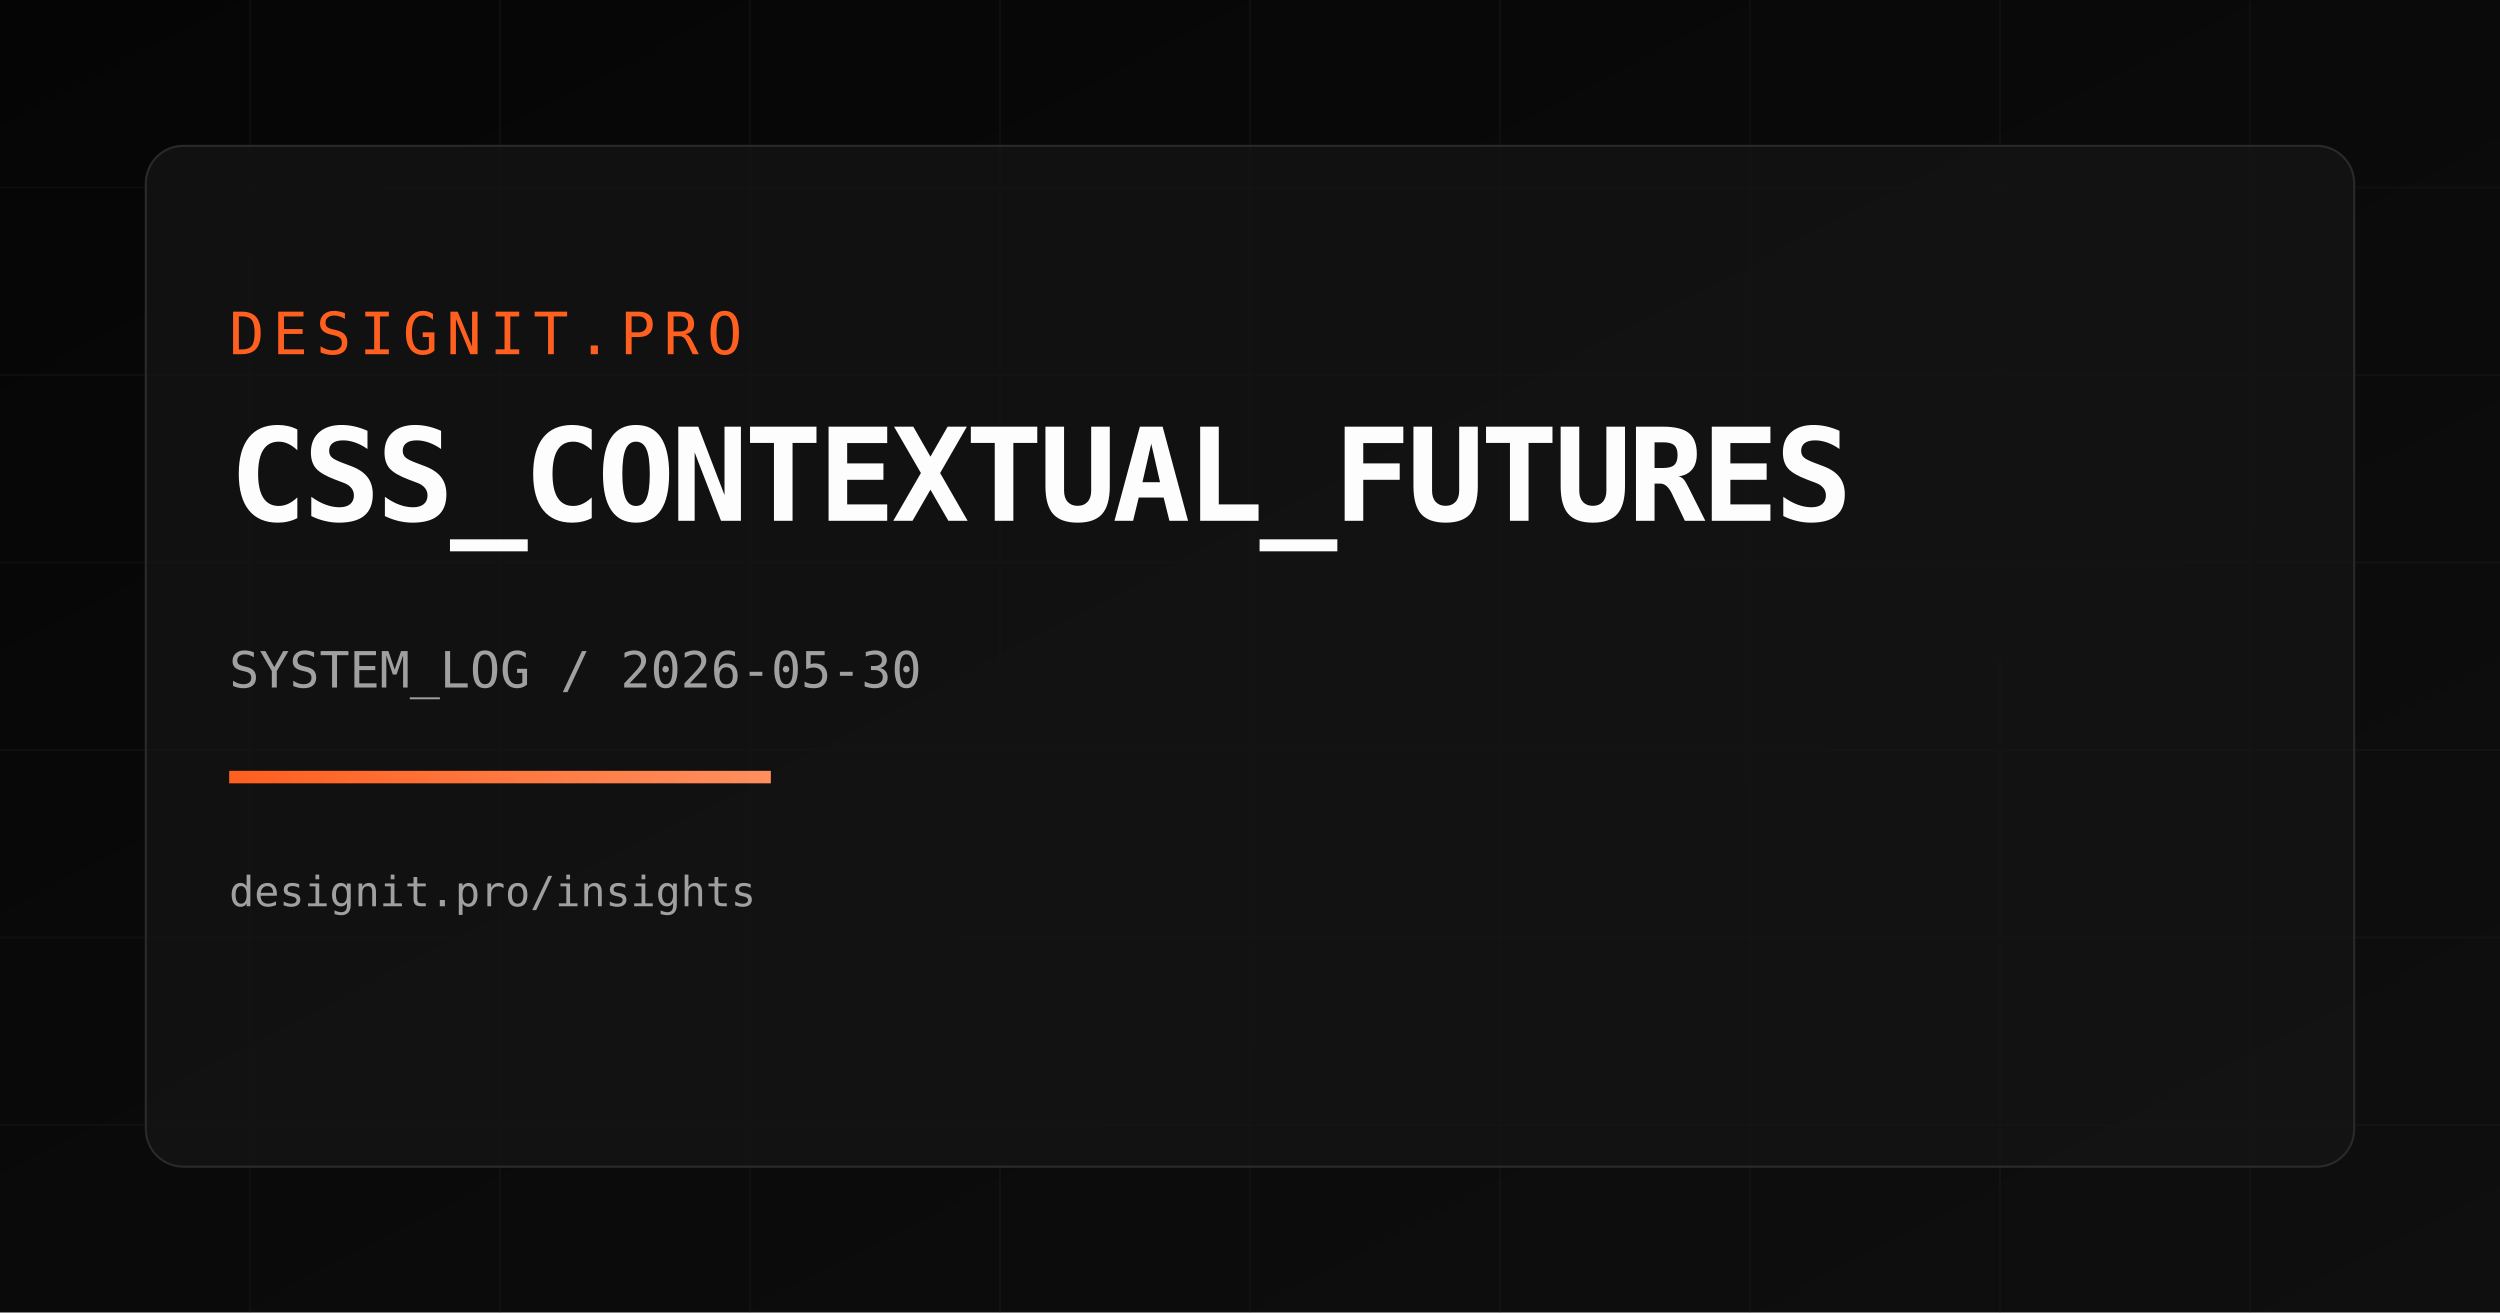
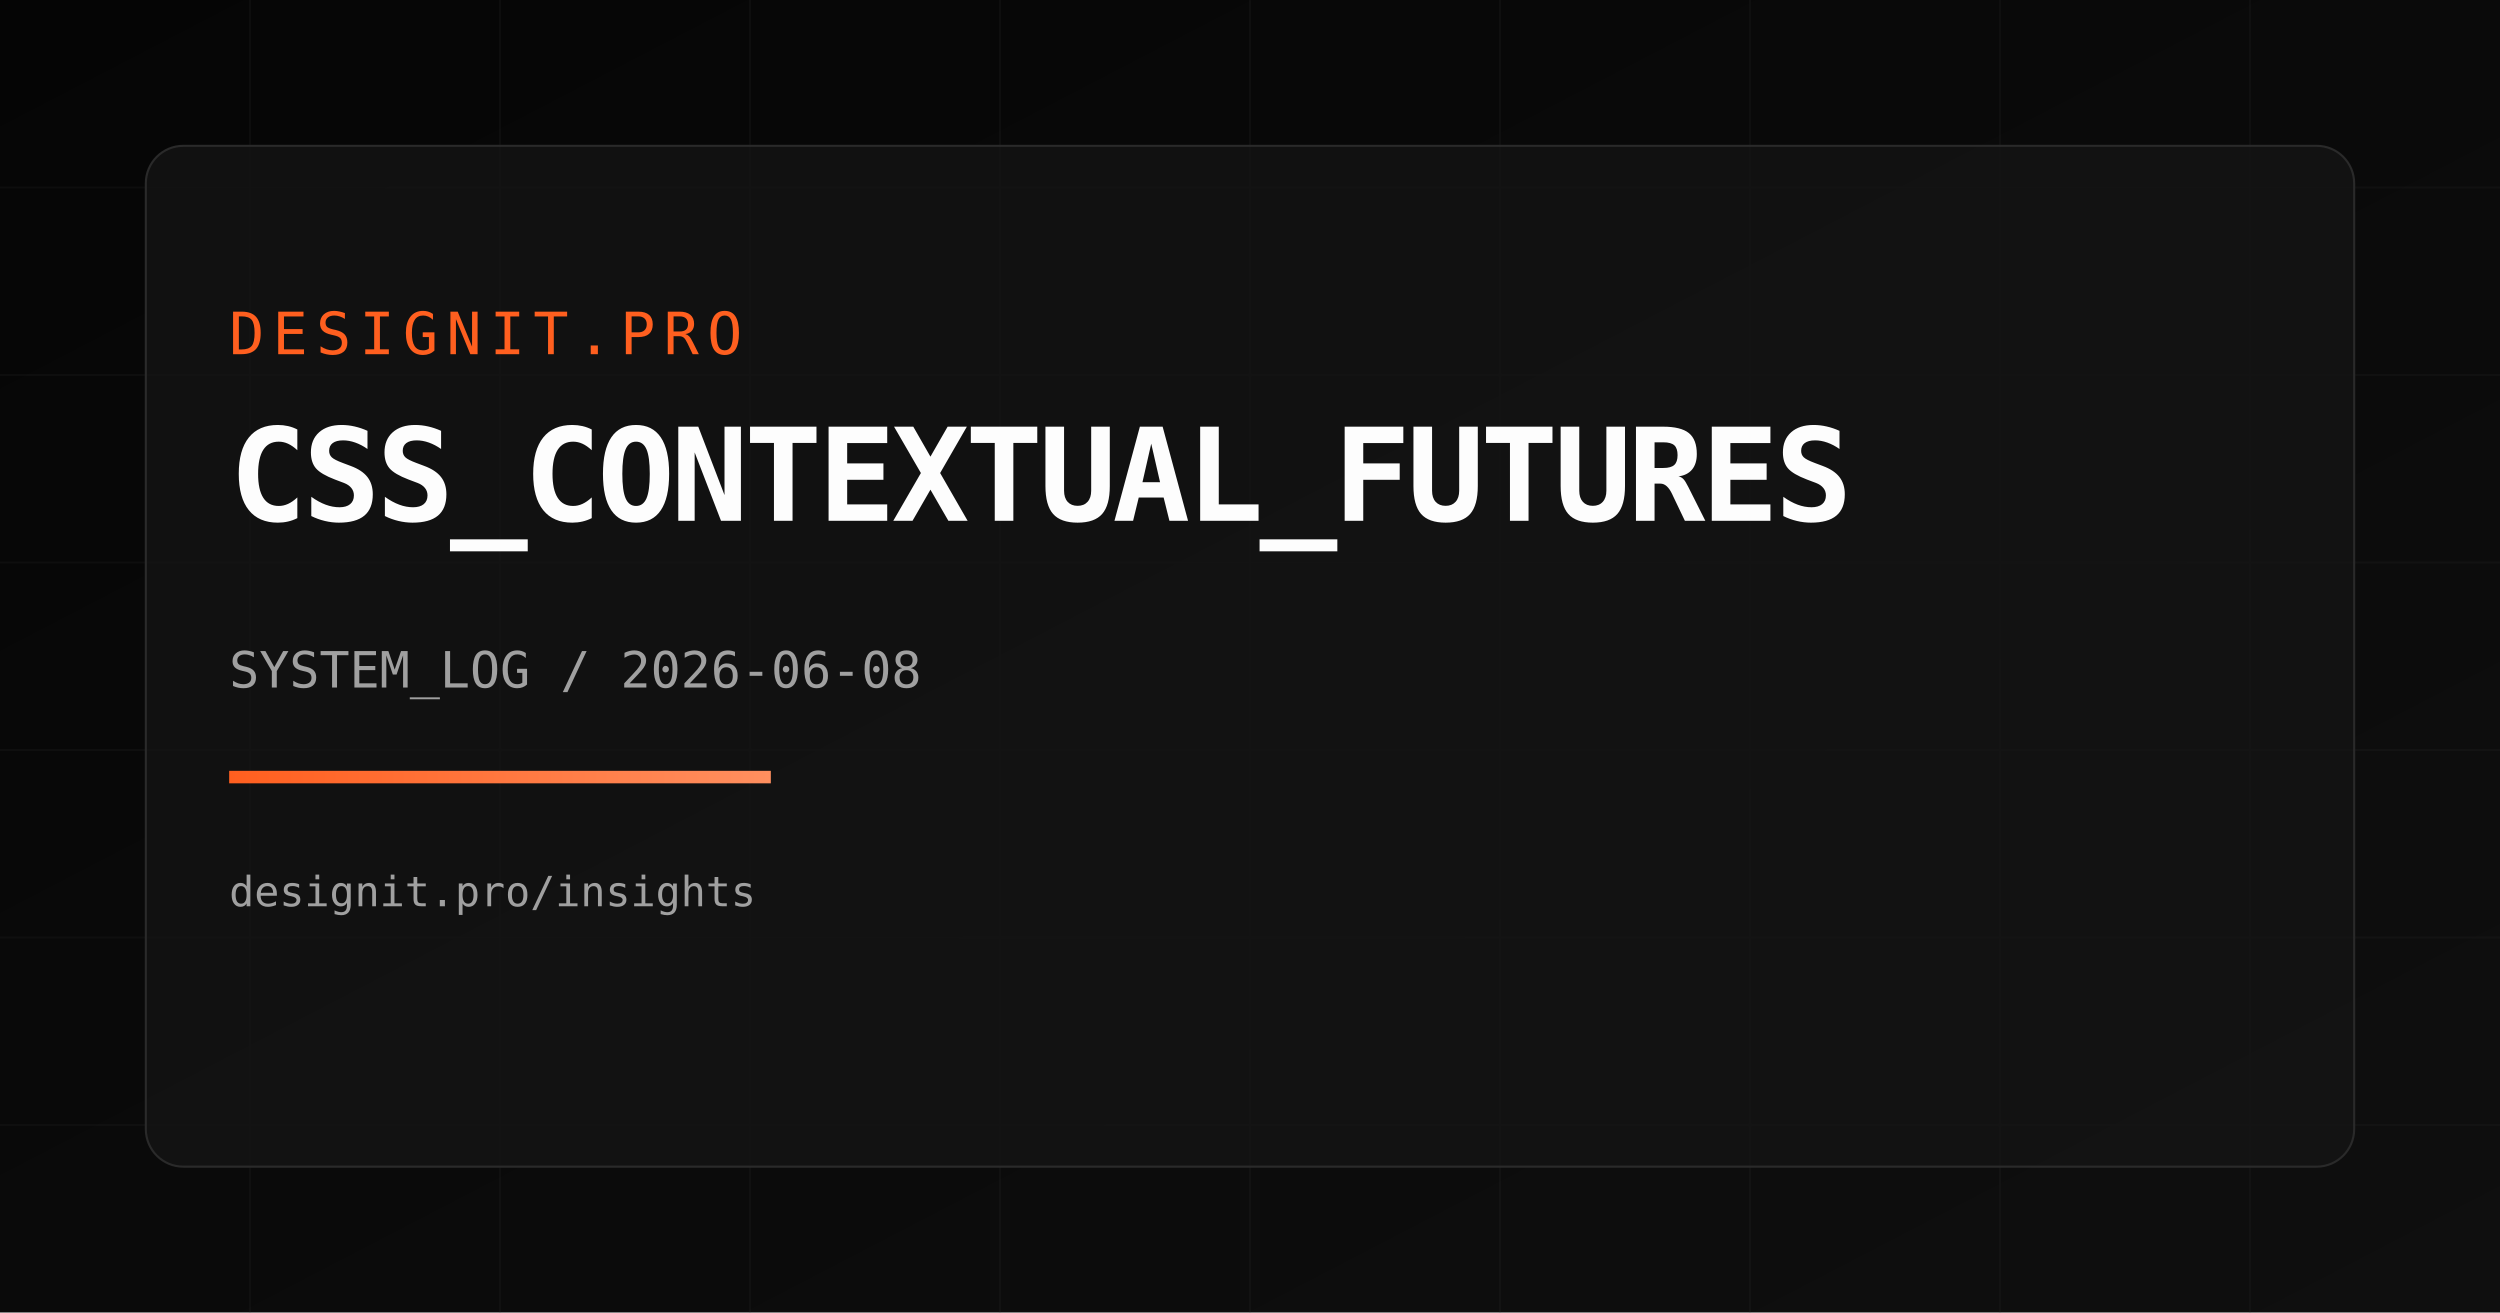
<svg xmlns="http://www.w3.org/2000/svg" width="1200" height="630" viewBox="0 0 1200 630">
  <defs>
    <linearGradient id="bg" x1="0" y1="0" x2="1" y2="1">
      <stop offset="0%" stop-color="#050505" />
      <stop offset="100%" stop-color="#0f0f0f" />
    </linearGradient>
    <linearGradient id="accent" x1="0" y1="0" x2="1" y2="0">
      <stop offset="0%" stop-color="#FF5F1F" />
      <stop offset="100%" stop-color="#FF8F5F" />
    </linearGradient>
  </defs>
  <rect width="1200" height="630" fill="url(#bg)" />
  <g opacity="0.18" stroke="#2a2a2a" stroke-width="1">
    <path d="M0 90 H1200" />
    <path d="M0 180 H1200" />
    <path d="M0 270 H1200" />
    <path d="M0 360 H1200" />
    <path d="M0 450 H1200" />
    <path d="M0 540 H1200" />
    <path d="M120 0 V630" />
    <path d="M240 0 V630" />
    <path d="M360 0 V630" />
    <path d="M480 0 V630" />
    <path d="M600 0 V630" />
    <path d="M720 0 V630" />
    <path d="M840 0 V630" />
    <path d="M960 0 V630" />
    <path d="M1080 0 V630" />
  </g>
  <rect x="70" y="70" width="1060" height="490" rx="18" fill="rgba(20,20,20,0.75)" stroke="#2a2a2a" />
  <text x="110" y="170" fill="#FF5F1F" font-size="28" font-family="Space Mono, monospace" letter-spacing="4">DESIGNIT.PRO</text>
  <text x="110" y="250" fill="#FDFDFD" font-size="62" font-family="Space Mono, monospace" font-weight="700" letter-spacing="-2">CSS_CONTEXTUAL_FUTURES</text>
-   <text x="110" y="330" fill="#A0A0A0" font-size="24" font-family="Space Mono, monospace">SYSTEM_LOG / 2026-05-30</text>
+   <text x="110" y="330" fill="#A0A0A0" font-size="24" font-family="Space Mono, monospace">SYSTEM_LOG / 2026-06-08</text>
  <rect x="110" y="370" width="260" height="6" fill="url(#accent)" />
  <text x="110" y="435" fill="#A0A0A0" font-size="20" font-family="Space Mono, monospace">designit.pro/insights</text>
</svg>
